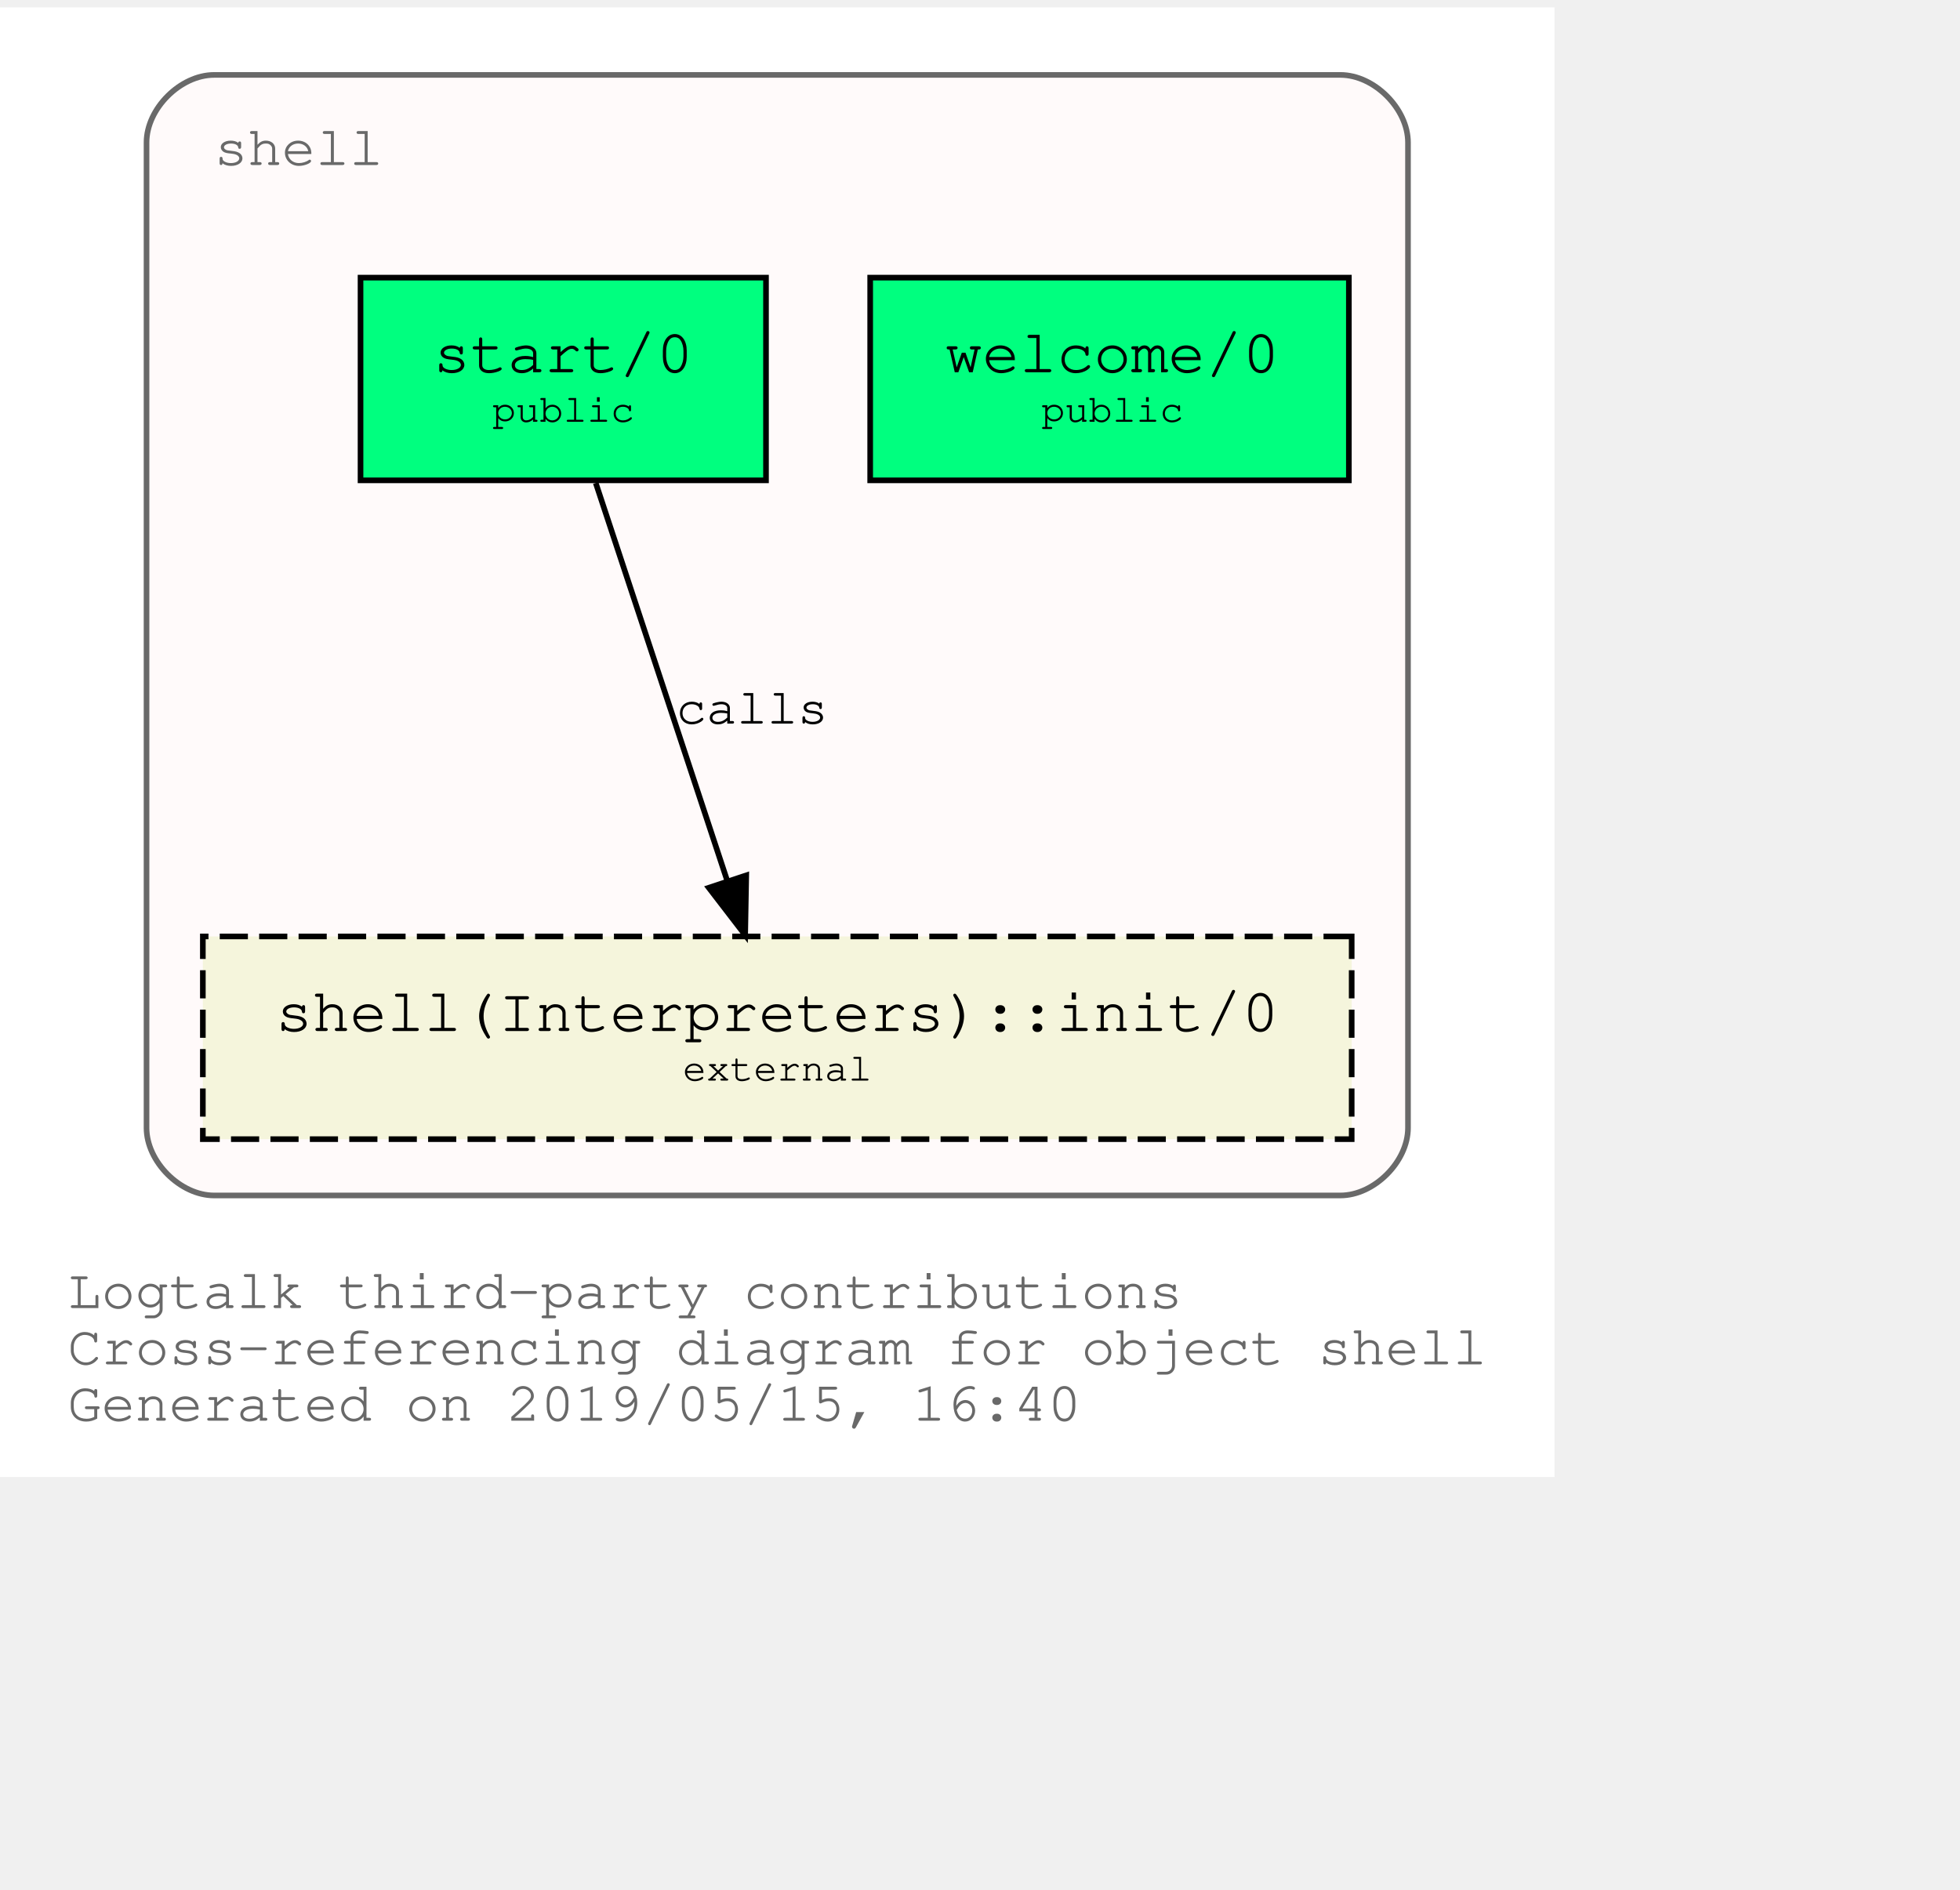
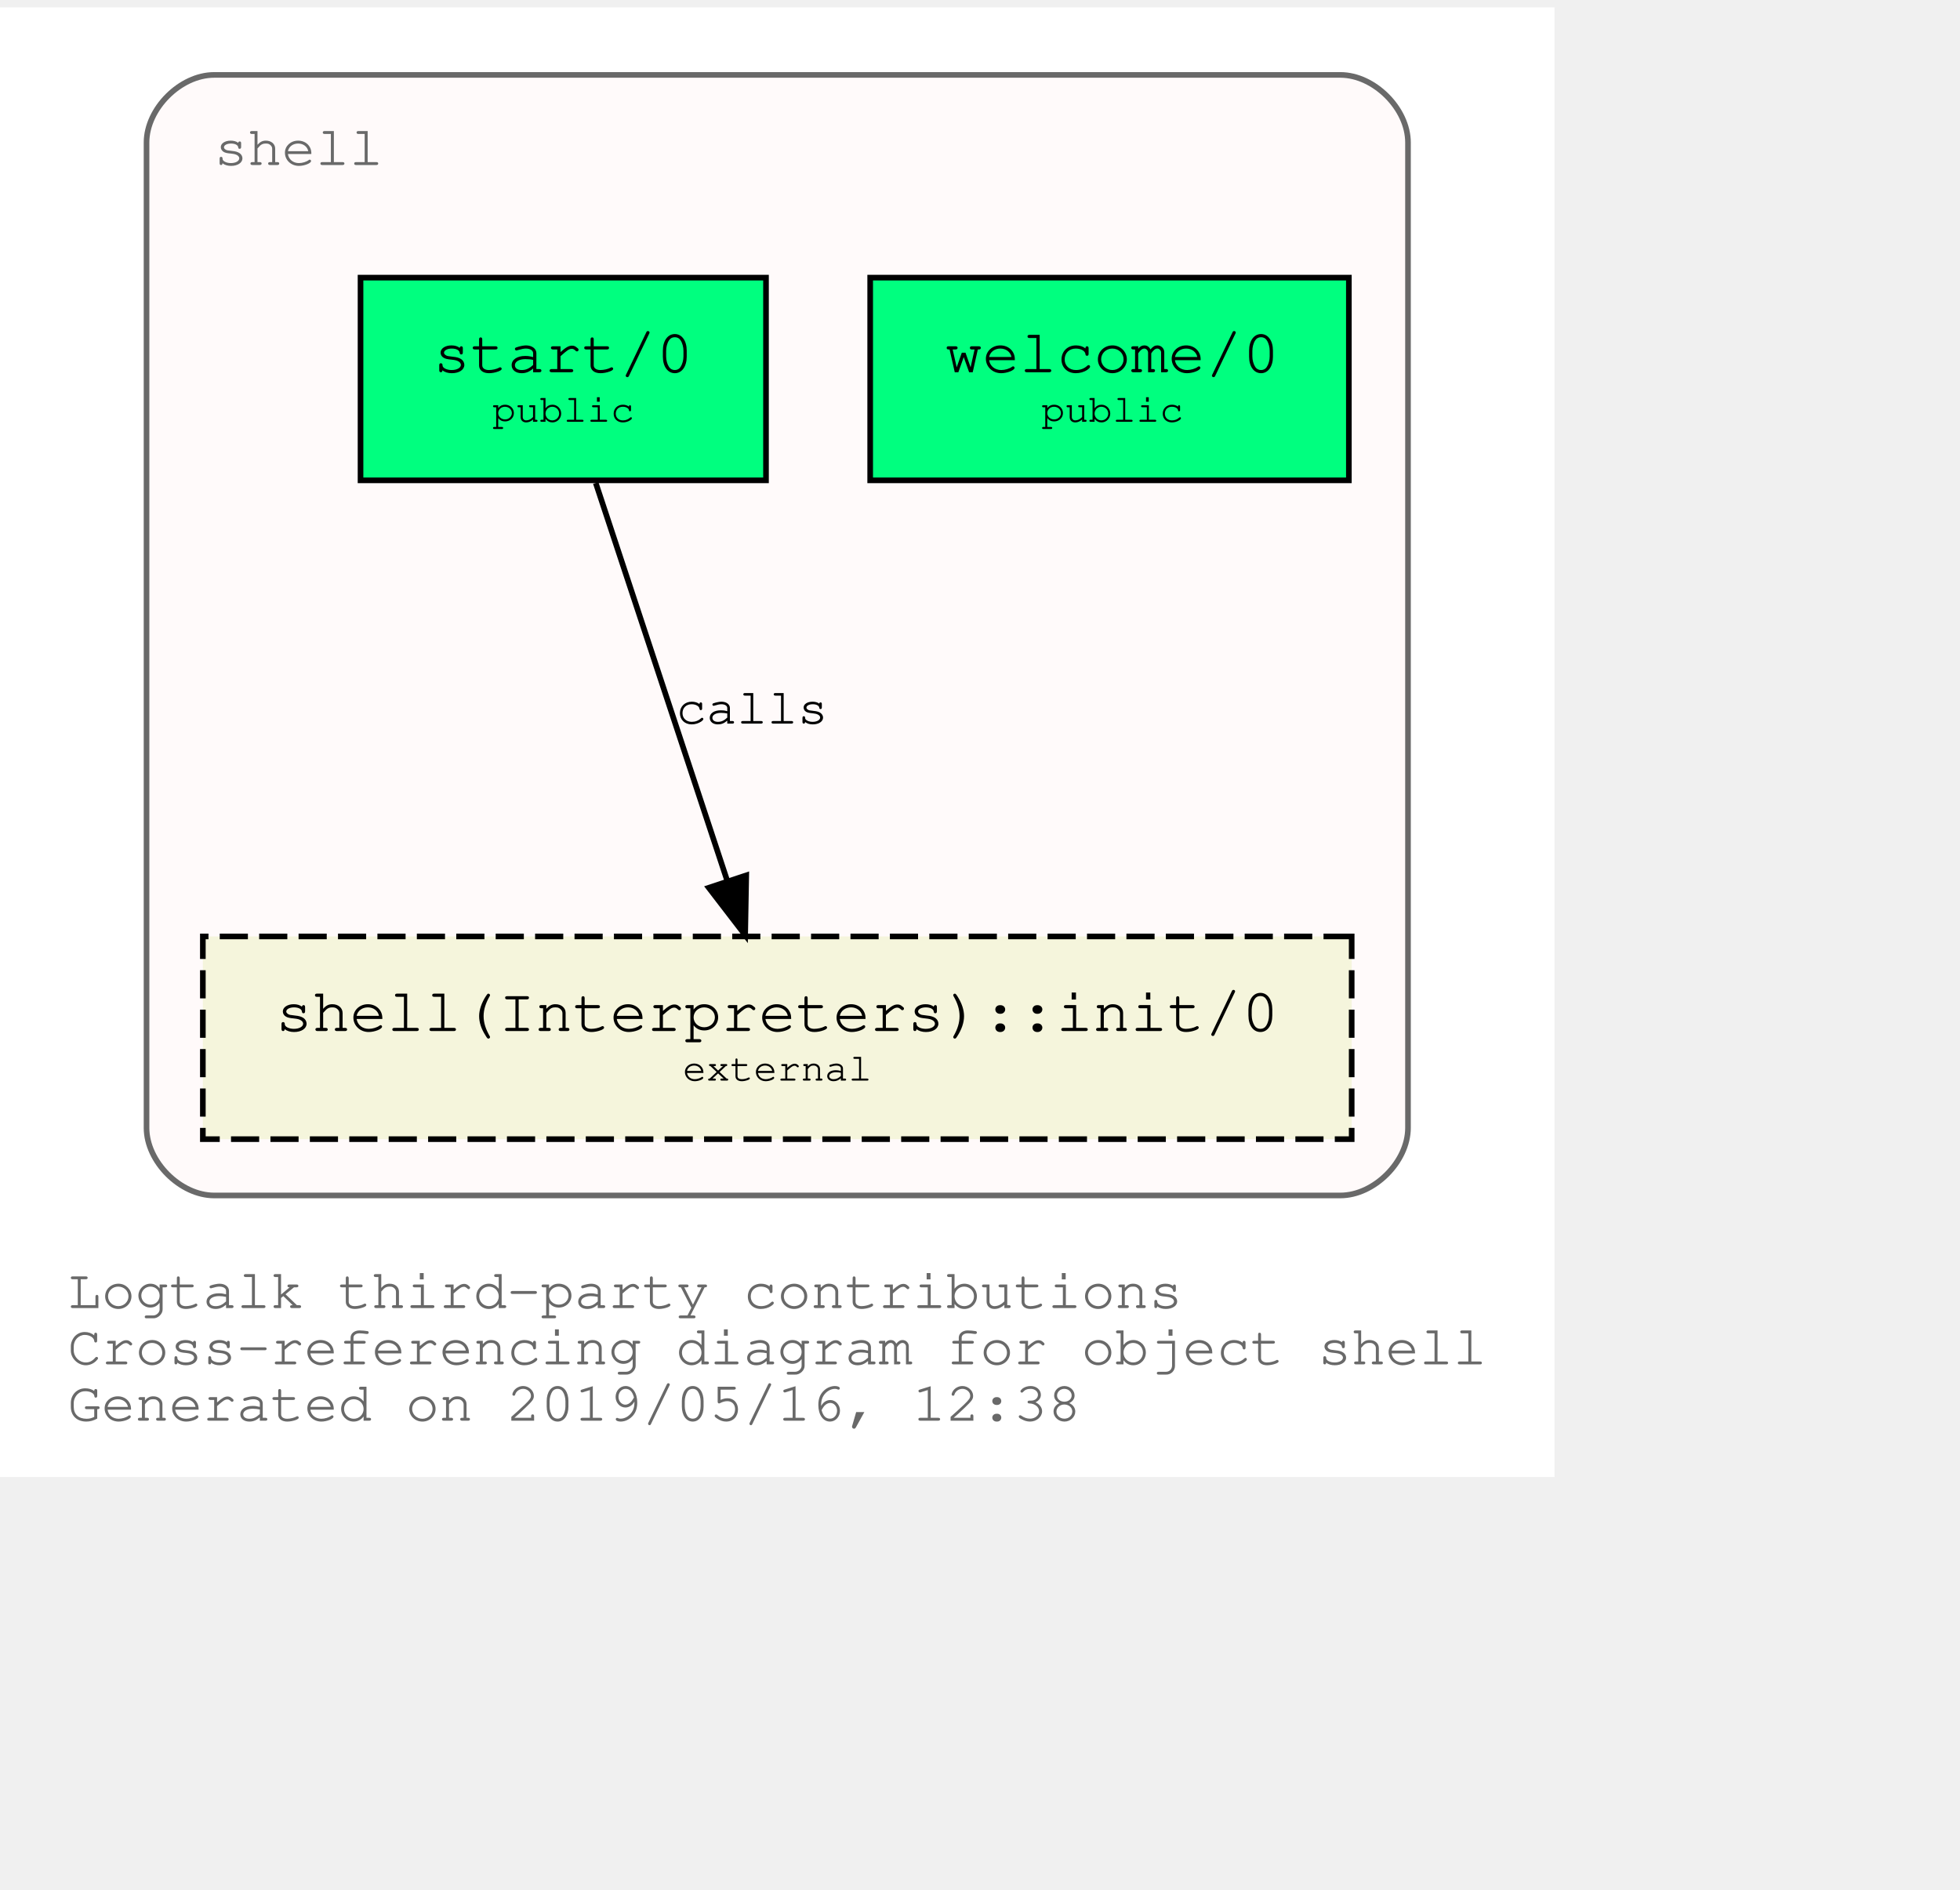
<svg xmlns="http://www.w3.org/2000/svg" xmlns:xlink="http://www.w3.org/1999/xlink" width="420pt" height="405pt" viewBox="72.00 72.00 348.04 333.00">
  <g id="graph0" class="graph" transform="scale(1 1) rotate(0) translate(76 329)">
    <polygon fill="white" stroke="transparent" points="-4,4 -4,-257 272.04,-257 272.04,4 -4,4" />
    <text text-anchor="start" x="8" y="-26" font-family="Courier,monospace" font-size="10.00" fill="dimgray">Logtalk third-party contributions</text>
    <text text-anchor="start" x="8" y="-16" font-family="Courier,monospace" font-size="10.00" fill="dimgray">Cross-referencing diagram for object shell</text>
-     <text text-anchor="start" x="8" y="-6" font-family="Courier,monospace" font-size="10.00" fill="dimgray">Generated on 2019/05/15, 16:40</text>
+     <text text-anchor="start" x="8" y="-6" font-family="Courier,monospace" font-size="10.00" fill="dimgray">Generated on 2019/05/16, 12:38</text>
    <g id="clust1" class="cluster">
      <g id="a_clust1">
        <a xlink:title="shell">
          <path fill="snow" stroke="dimgray" d="M34.02,-46C34.02,-46 234.02,-46 234.02,-46 240.02,-46 246.02,-52 246.02,-58 246.02,-58 246.02,-233 246.02,-233 246.02,-239 240.02,-245 234.02,-245 234.02,-245 34.02,-245 34.02,-245 28.02,-245 22.02,-239 22.02,-233 22.02,-233 22.02,-58 22.02,-58 22.02,-52 28.02,-46 34.02,-46" />
          <g id="a_clust1_0">
-             <a xlink:href="https://github.com/LogtalkDotOrg/logtalk3/tree/fa795fb7924cc39348025abd18c38bddc1c783eb/contributions/verdi_neruda/shell.lgt" xlink:title="https://github.com/LogtalkDotOrg/logtalk3/tree/fa795fb7924cc39348025abd18c38bddc1c783eb/contributions/verdi_neruda/shell.lgt">
+             <a xlink:href="https://github.com/LogtalkDotOrg/logtalk3/tree/3c76aec60ea77a906d28c21d659685e26a789961/contributions/verdi_neruda/shell.lgt" xlink:title="https://github.com/LogtalkDotOrg/logtalk3/tree/3c76aec60ea77a906d28c21d659685e26a789961/contributions/verdi_neruda/shell.lgt">
              <text text-anchor="start" x="34.02" y="-229" font-family="Courier,monospace" font-size="10.00" fill="dimgray">shell</text>
            </a>
          </g>
        </a>
      </g>
    </g>
    <g id="node1" class="node">
      <g id="a_node1">
-         <a xlink:href="https://github.com/LogtalkDotOrg/logtalk3/tree/fa795fb7924cc39348025abd18c38bddc1c783eb/contributions/verdi_neruda/shell.lgt#L308" xlink:title="https://github.com/LogtalkDotOrg/logtalk3/tree/fa795fb7924cc39348025abd18c38bddc1c783eb/contributions/verdi_neruda/shell.lgt#L308">
+         <a xlink:href="https://github.com/LogtalkDotOrg/logtalk3/tree/3c76aec60ea77a906d28c21d659685e26a789961/contributions/verdi_neruda/shell.lgt#L308" xlink:title="https://github.com/LogtalkDotOrg/logtalk3/tree/3c76aec60ea77a906d28c21d659685e26a789961/contributions/verdi_neruda/shell.lgt#L308">
          <polygon fill="springgreen" stroke="black" points="235.52,-209 150.52,-209 150.52,-173 235.52,-173 235.52,-209" />
          <text text-anchor="start" x="158.82" y="-192.8" font-family="Courier,monospace" font-size="9.00"> </text>
          <text text-anchor="start" x="163.82" y="-192.2" font-family="Courier,monospace" font-size="11.00">welcome/0</text>
          <text text-anchor="start" x="222.82" y="-192.8" font-family="Courier,monospace" font-size="9.00"> </text>
          <text text-anchor="start" x="158.82" y="-182.8" font-family="Courier,monospace" font-size="9.00"> </text>
          <text text-anchor="start" x="180.92" y="-183.4" font-family="Courier,monospace" font-size="7.00">public</text>
          <text text-anchor="start" x="222.82" y="-182.8" font-family="Courier,monospace" font-size="9.00"> </text>
        </a>
      </g>
    </g>
    <g id="node2" class="node">
      <g id="a_node2">
-         <a xlink:href="https://github.com/LogtalkDotOrg/logtalk3/tree/fa795fb7924cc39348025abd18c38bddc1c783eb/contributions/verdi_neruda/shell.lgt#L320" xlink:title="https://github.com/LogtalkDotOrg/logtalk3/tree/fa795fb7924cc39348025abd18c38bddc1c783eb/contributions/verdi_neruda/shell.lgt#L320">
+         <a xlink:href="https://github.com/LogtalkDotOrg/logtalk3/tree/3c76aec60ea77a906d28c21d659685e26a789961/contributions/verdi_neruda/shell.lgt#L320" xlink:title="https://github.com/LogtalkDotOrg/logtalk3/tree/3c76aec60ea77a906d28c21d659685e26a789961/contributions/verdi_neruda/shell.lgt#L320">
          <polygon fill="springgreen" stroke="black" points="132.02,-209 60.02,-209 60.02,-173 132.02,-173 132.02,-209" />
          <text text-anchor="start" x="67.82" y="-192.8" font-family="Courier,monospace" font-size="9.00"> </text>
          <text text-anchor="start" x="72.92" y="-192.2" font-family="Courier,monospace" font-size="11.00">start/0</text>
          <text text-anchor="start" x="118.82" y="-192.8" font-family="Courier,monospace" font-size="9.00"> </text>
          <text text-anchor="start" x="67.82" y="-182.8" font-family="Courier,monospace" font-size="9.00"> </text>
          <text text-anchor="start" x="83.42" y="-183.4" font-family="Courier,monospace" font-size="7.00">public</text>
          <text text-anchor="start" x="118.82" y="-182.8" font-family="Courier,monospace" font-size="9.00"> </text>
        </a>
      </g>
    </g>
    <g id="node3" class="node">
      <g id="a_node3">
        <a xlink:href="https://logtalk.org/library/shell_1.html#init/0" xlink:title="https://logtalk.org/library/shell_1.html#init/0">
          <polygon fill="beige" stroke="black" stroke-dasharray="5,2" points="236.02,-92 32.02,-92 32.02,-56 236.02,-56 236.02,-92" />
          <text text-anchor="start" x="39.82" y="-75.8" font-family="Courier,monospace" font-size="9.00"> </text>
          <text text-anchor="start" x="44.91" y="-75.2" font-family="Courier,monospace" font-size="11.00">shell(Interpreters)::init/0</text>
          <text text-anchor="start" x="222.82" y="-75.8" font-family="Courier,monospace" font-size="9.00"> </text>
          <text text-anchor="start" x="39.82" y="-65.8" font-family="Courier,monospace" font-size="9.00"> </text>
          <text text-anchor="start" x="117.22" y="-66.4" font-family="Courier,monospace" font-size="7.00">external</text>
          <text text-anchor="start" x="222.82" y="-65.8" font-family="Courier,monospace" font-size="9.00"> </text>
        </a>
      </g>
    </g>
    <g id="edge1" class="edge">
      <g id="a_edge1">
-         <a xlink:href="https://github.com/LogtalkDotOrg/logtalk3/tree/fa795fb7924cc39348025abd18c38bddc1c783eb/contributions/verdi_neruda/shell.lgt#L322" xlink:title="calls">
+         <a xlink:href="https://github.com/LogtalkDotOrg/logtalk3/tree/3c76aec60ea77a906d28c21d659685e26a789961/contributions/verdi_neruda/shell.lgt#L322" xlink:title="calls">
          <path fill="none" stroke="black" d="M101.79,-172.53C107.99,-153.77 117.93,-123.7 125.13,-101.91" />
          <polygon fill="black" stroke="black" points="128.51,-102.85 128.32,-92.25 121.86,-100.65 128.51,-102.85" />
        </a>
      </g>
      <g id="a_edge1-label">
-         <a xlink:href="https://github.com/LogtalkDotOrg/logtalk3/tree/fa795fb7924cc39348025abd18c38bddc1c783eb/contributions/verdi_neruda/shell.lgt#L322" xlink:title="https://github.com/LogtalkDotOrg/logtalk3/tree/fa795fb7924cc39348025abd18c38bddc1c783eb/contributions/verdi_neruda/shell.lgt#L322">
+         <a xlink:href="https://github.com/LogtalkDotOrg/logtalk3/tree/3c76aec60ea77a906d28c21d659685e26a789961/contributions/verdi_neruda/shell.lgt#L322" xlink:title="https://github.com/LogtalkDotOrg/logtalk3/tree/3c76aec60ea77a906d28c21d659685e26a789961/contributions/verdi_neruda/shell.lgt#L322">
          <text text-anchor="start" x="116.02" y="-129.8" font-family="Courier,monospace" font-size="9.00">calls</text>
        </a>
      </g>
    </g>
  </g>
</svg>
